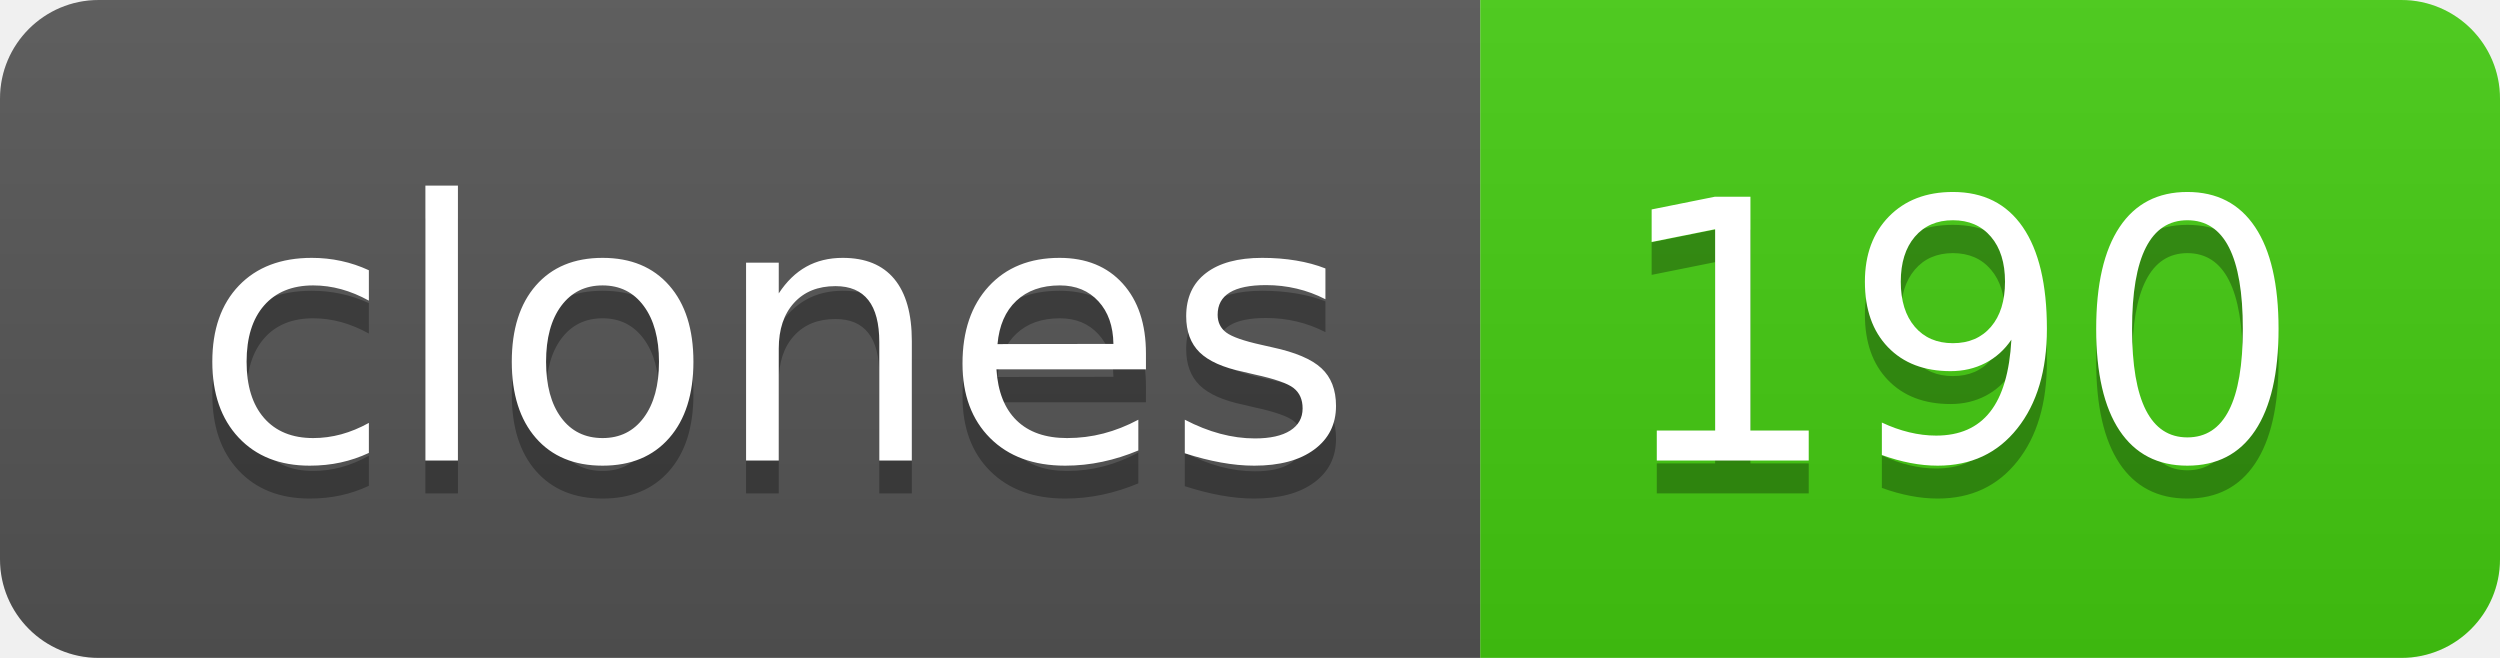
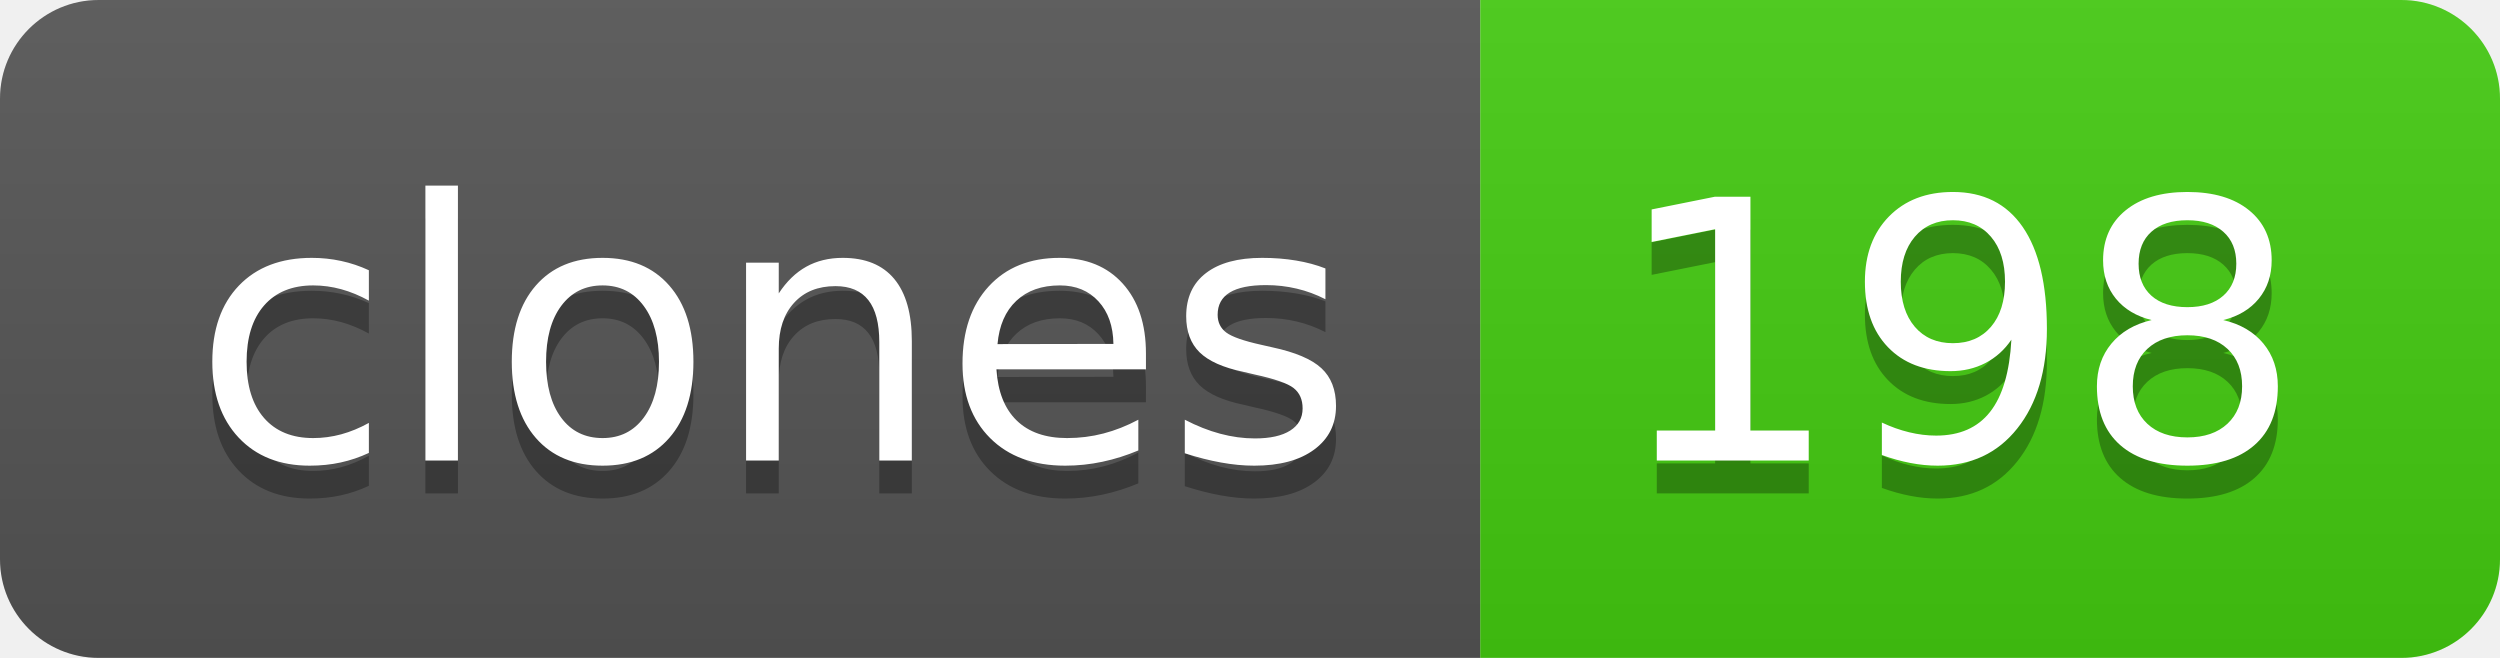
- <svg xmlns="http://www.w3.org/2000/svg" width="76" height="20" role="img" aria-label="clones: 190">
+ <svg xmlns="http://www.w3.org/2000/svg" width="76" height="20" role="img" aria-label="clones: 198">
  <linearGradient id="s" x2="0" y2="100%">
    <stop offset="0" stop-color="#bbb" stop-opacity=".1" />
    <stop offset="1" stop-opacity=".1" />
  </linearGradient>
  <clipPath id="r">
    <rect width="76" height="20" rx="3" fill="#fff" />
  </clipPath>
  <g clip-path="url(#r)">
    <rect width="45" height="20" fill="#555" />
    <rect x="45" width="31" height="20" fill="#4c1" />
    <rect width="76" height="20" fill="url(#s)" />
  </g>
  <g fill="#fff" text-anchor="middle" font-family="Verdana,Geneva,DejaVu Sans,sans-serif" text-rendering="geometricPrecision" font-size="110">
    <text aria-hidden="true" x="235" y="150" fill="#010101" fill-opacity=".3" transform="scale(.1)" textLength="350">clones</text>
    <text x="235" y="140" transform="scale(.1)" fill="#fff" textLength="350">clones</text>
-     <text aria-hidden="true" x="595" y="150" fill="#010101" fill-opacity=".3" transform="scale(.1)" textLength="210">190</text>
-     <text x="595" y="140" transform="scale(.1)" fill="#fff" textLength="210">190</text>
+     <text aria-hidden="true" x="595" y="150" fill="#010101" fill-opacity=".3" transform="scale(.1)" textLength="210">198</text>
+     <text x="595" y="140" transform="scale(.1)" fill="#fff" textLength="210">198</text>
  </g>
</svg>
